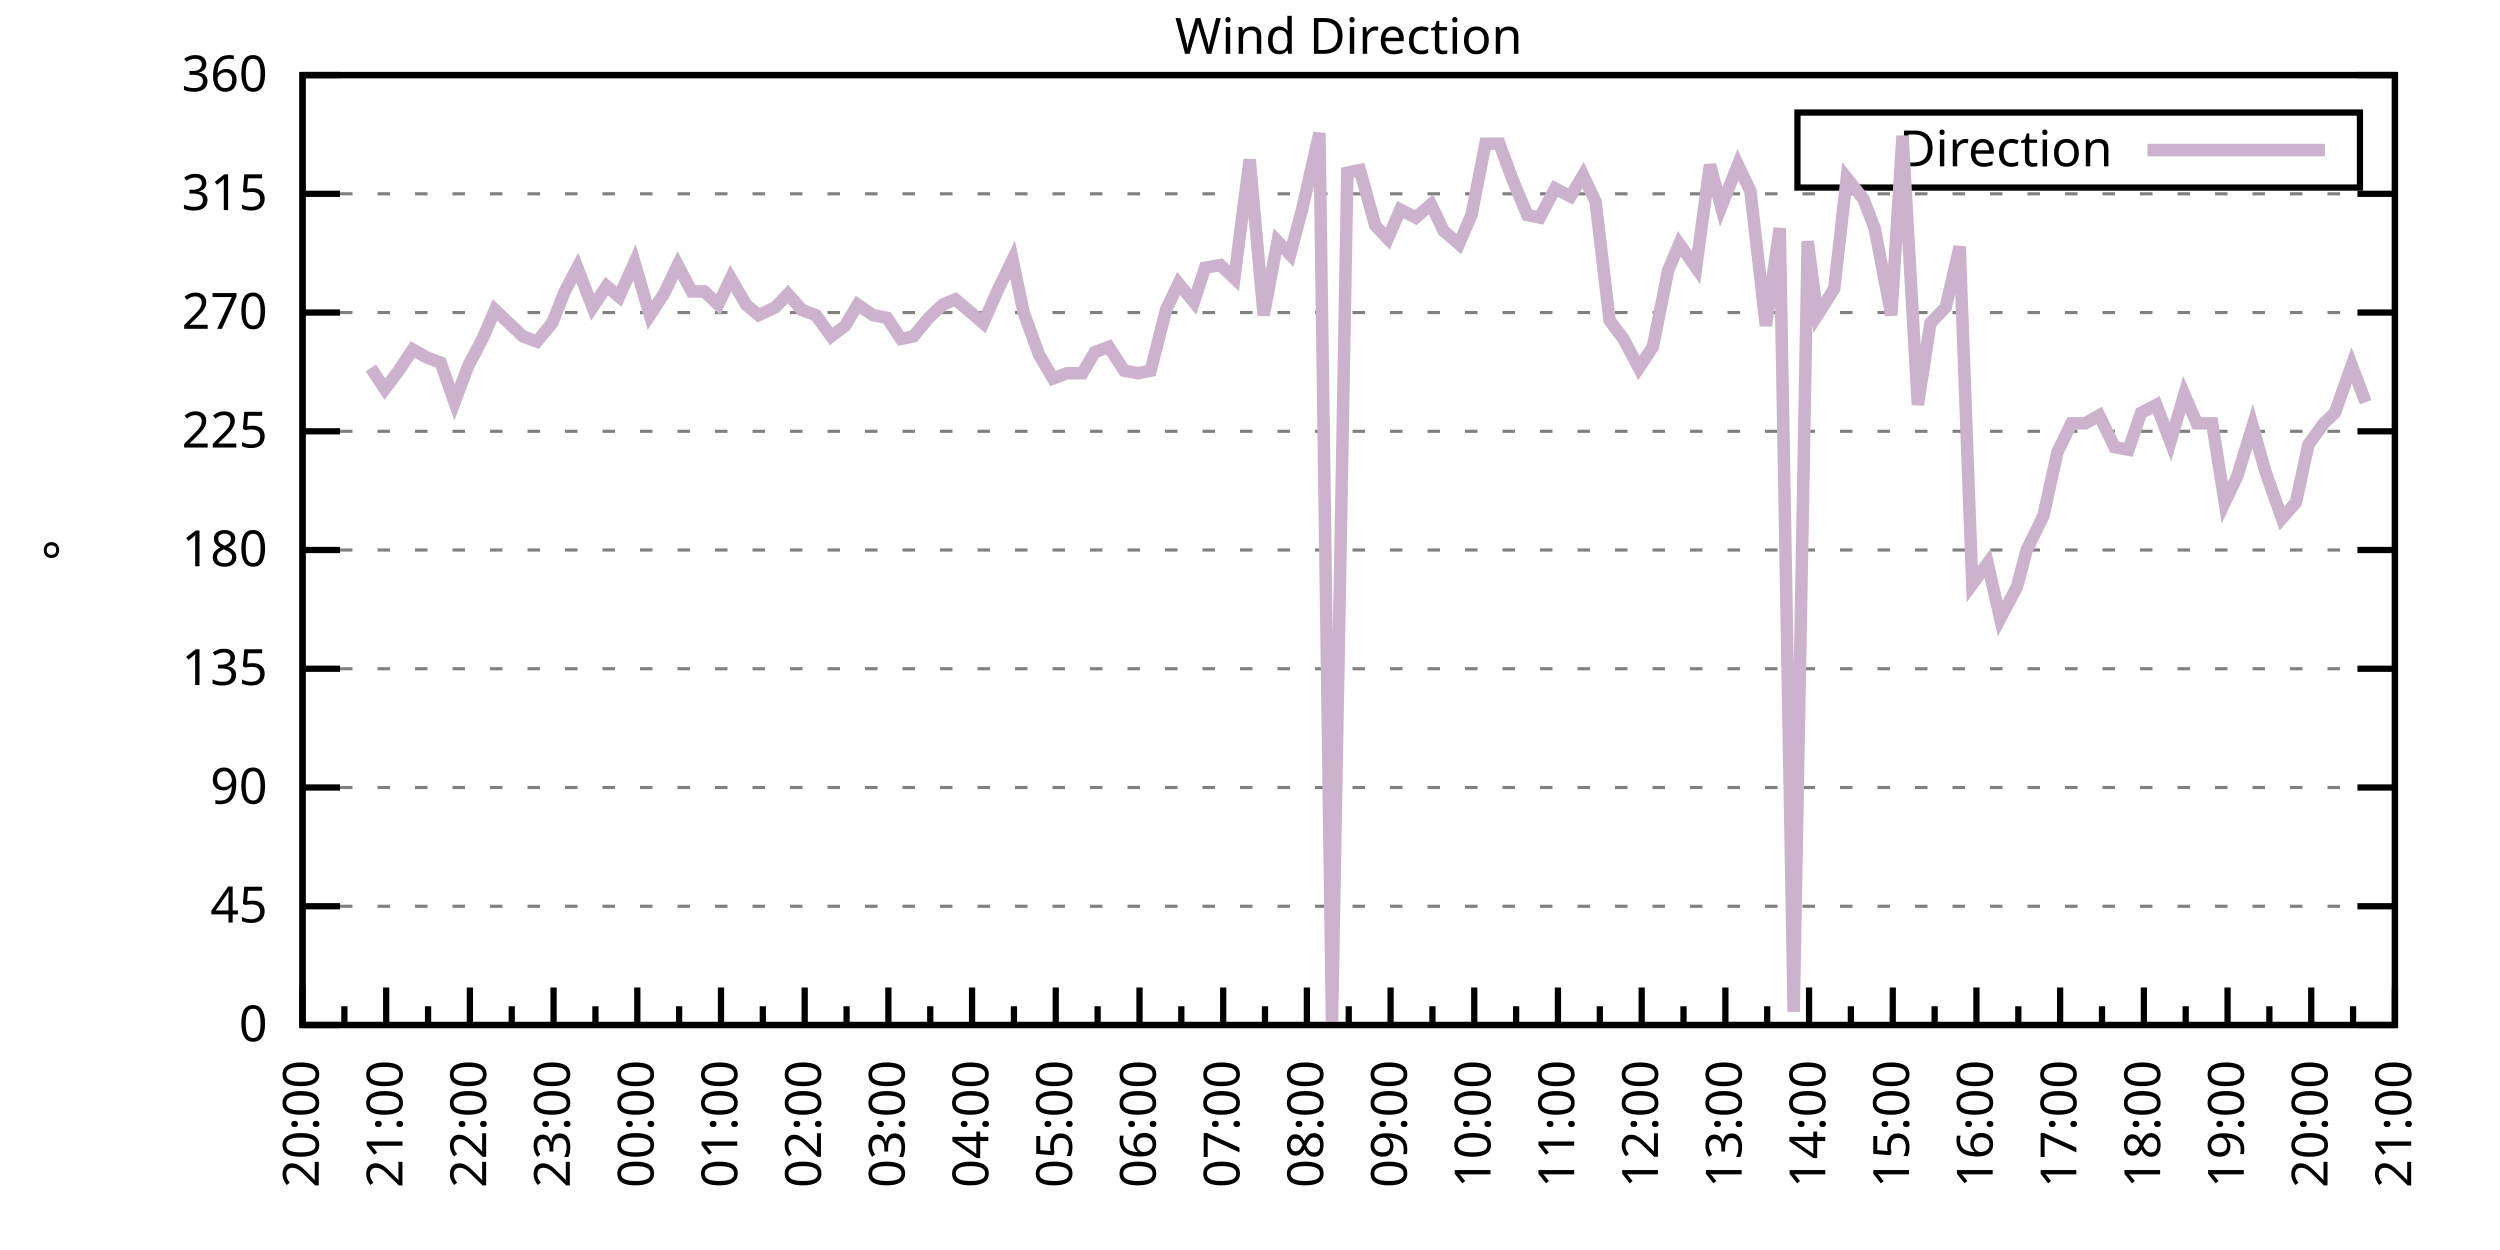
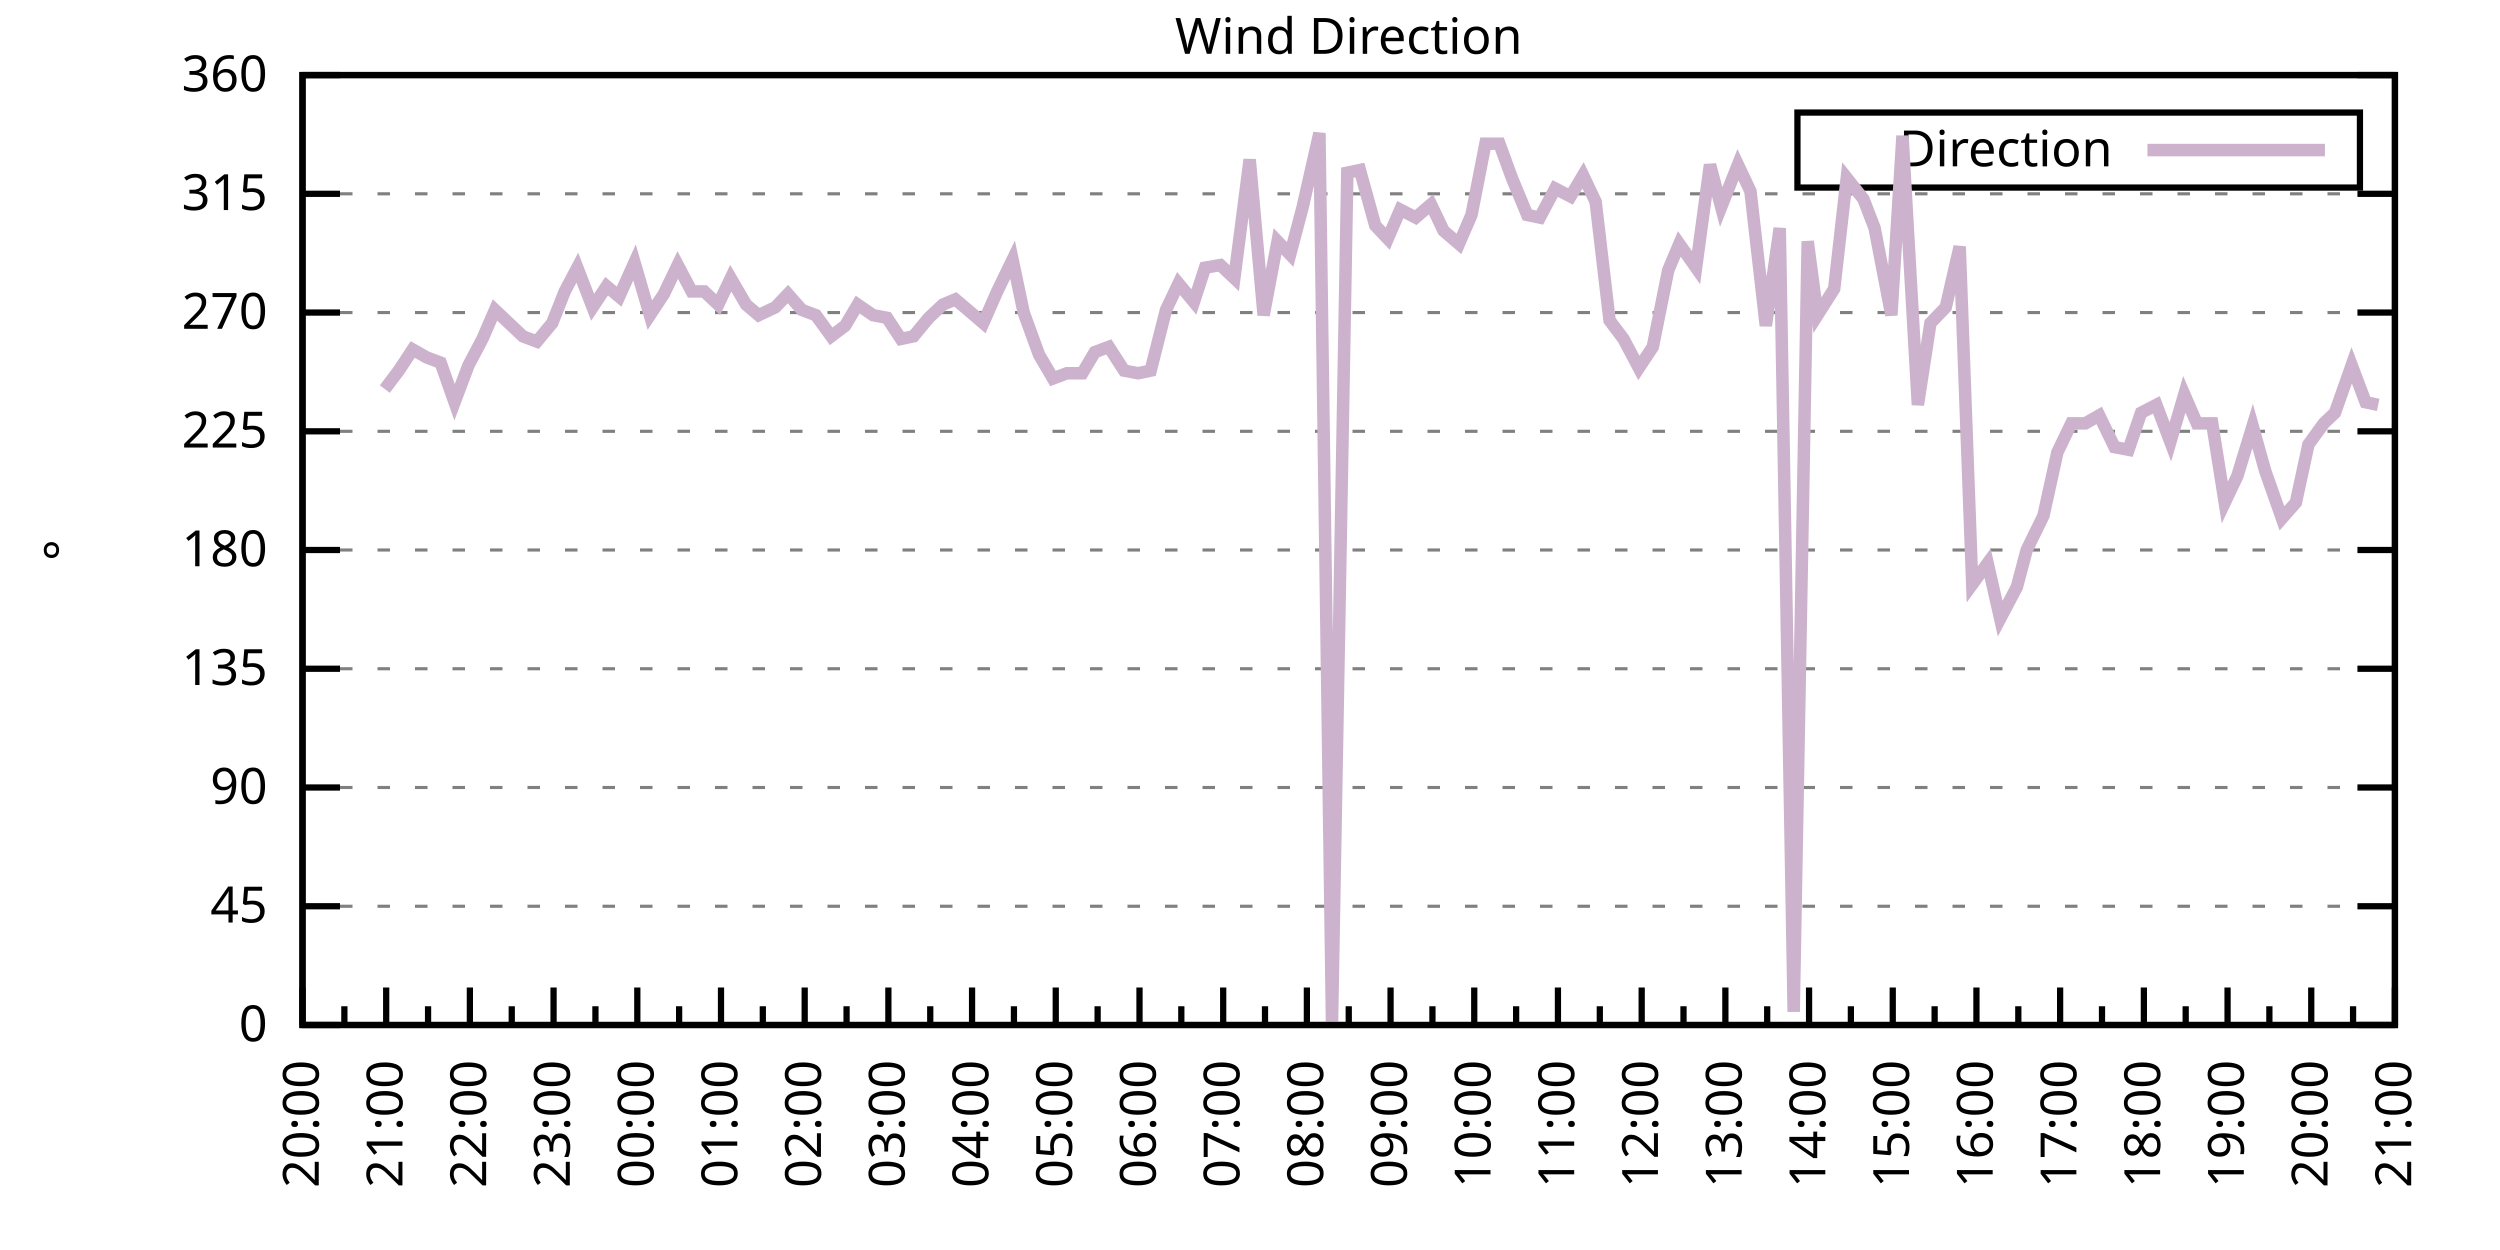
<svg xmlns="http://www.w3.org/2000/svg" xmlns:xlink="http://www.w3.org/1999/xlink" width="400" height="200" viewBox="0 0 400 200">
  <g id="gnuplot_canvas">
    <rect x="0" y="0" width="400" height="200" fill="none" />
    <defs>
      <circle id="gpDot" r="0.5" stroke-width="0.5" stroke="currentColor" />
      <path id="gpPt0" stroke-width="0.333" stroke="currentColor" d="M-1,0 h2 M0,-1 v2" />
      <path id="gpPt1" stroke-width="0.333" stroke="currentColor" d="M-1,-1 L1,1 M1,-1 L-1,1" />
      <path id="gpPt2" stroke-width="0.333" stroke="currentColor" d="M-1,0 L1,0 M0,-1 L0,1 M-1,-1 L1,1 M-1,1 L1,-1" />
      <rect id="gpPt3" stroke-width="0.333" stroke="currentColor" x="-1" y="-1" width="2" height="2" />
      <rect id="gpPt4" stroke-width="0.333" stroke="currentColor" fill="currentColor" x="-1" y="-1" width="2" height="2" />
      <circle id="gpPt5" stroke-width="0.333" stroke="currentColor" cx="0" cy="0" r="1" />
      <use xlink:href="#gpPt5" id="gpPt6" fill="currentColor" stroke="none" />
      <path id="gpPt7" stroke-width="0.333" stroke="currentColor" d="M0,-1.33 L-1.33,0.67 L1.33,0.67 z" />
      <use xlink:href="#gpPt7" id="gpPt8" fill="currentColor" stroke="none" />
      <use xlink:href="#gpPt7" id="gpPt9" stroke="currentColor" transform="rotate(180)" />
      <use xlink:href="#gpPt9" id="gpPt10" fill="currentColor" stroke="none" />
      <use xlink:href="#gpPt3" id="gpPt11" stroke="currentColor" transform="rotate(45)" />
      <use xlink:href="#gpPt11" id="gpPt12" fill="currentColor" stroke="none" />
      <path id="gpPt13" stroke-width="0.333" stroke="currentColor" d="M0,1.330 L1.265,0.411 L0.782,-1.067 L-0.782,-1.076 L-1.265,0.411 z" />
      <use xlink:href="#gpPt13" id="gpPt14" fill="currentColor" stroke="none" />
      <filter id="textbox" filterUnits="objectBoundingBox" x="0" y="0" height="1" width="1">
        <feFlood flood-color="white" flood-opacity="1" result="bgnd" />
        <feComposite in="SourceGraphic" in2="bgnd" operator="atop" />
      </filter>
      <filter id="greybox" filterUnits="objectBoundingBox" x="0" y="0" height="1" width="1">
        <feFlood flood-color="lightgrey" flood-opacity="1" result="grey" />
        <feComposite in="SourceGraphic" in2="grey" operator="atop" />
      </filter>
    </defs>
    <g fill="none" color="white" stroke="currentColor" stroke-width="1.00" stroke-linecap="butt" stroke-linejoin="miter">
</g>
    <g fill="none" color="black" stroke="currentColor" stroke-width="1.00" stroke-linecap="butt" stroke-linejoin="miter">
      <g stroke="none" shape-rendering="crispEdges">
        <polygon fill="rgb(255, 255, 255)" points="48.40,164.00 383.18,164.00 383.18,12.02 48.40,12.02 " />
      </g>
    </g>
    <g fill="none" color="black" stroke="currentColor" stroke-width="1.00" stroke-linecap="butt" stroke-linejoin="miter">
</g>
    <g fill="none" color="black" stroke="black" stroke-width="0.50" stroke-linecap="butt" stroke-linejoin="miter">
</g>
    <g fill="none" color="gray" stroke="currentColor" stroke-width="0.50" stroke-linecap="butt" stroke-linejoin="miter">
      <path stroke="gray" stroke-dasharray="2,4" class="gridline" d="M48.40,164.00 L383.19,164.00  " />
    </g>
    <g fill="none" color="gray" stroke="gray" stroke-width="1.00" stroke-linecap="butt" stroke-linejoin="miter">
</g>
    <g fill="none" color="black" stroke="currentColor" stroke-width="1.00" stroke-linecap="butt" stroke-linejoin="miter">
      <path stroke="black" d="M48.40,164.00 L54.40,164.00 M383.19,164.00 L377.19,164.00  " />
      <g transform="translate(42.80,166.60)" stroke="none" fill="black" font-family="Sans" font-size="8.00" text-anchor="end">
        <text>
          <tspan font-family="Sans"> 0</tspan>
        </text>
      </g>
    </g>
    <g fill="none" color="black" stroke="currentColor" stroke-width="1.00" stroke-linecap="butt" stroke-linejoin="miter">
</g>
    <g fill="none" color="black" stroke="black" stroke-width="0.50" stroke-linecap="butt" stroke-linejoin="miter">
</g>
    <g fill="none" color="gray" stroke="currentColor" stroke-width="0.50" stroke-linecap="butt" stroke-linejoin="miter">
      <path stroke="gray" stroke-dasharray="2,4" class="gridline" d="M48.40,145.00 L383.19,145.00  " />
    </g>
    <g fill="none" color="gray" stroke="gray" stroke-width="1.00" stroke-linecap="butt" stroke-linejoin="miter">
</g>
    <g fill="none" color="black" stroke="currentColor" stroke-width="1.00" stroke-linecap="butt" stroke-linejoin="miter">
      <path stroke="black" d="M48.40,145.00 L54.40,145.00 M383.19,145.00 L377.19,145.00  " />
      <g transform="translate(42.80,147.60)" stroke="none" fill="black" font-family="Sans" font-size="8.00" text-anchor="end">
        <text>
          <tspan font-family="Sans"> 45</tspan>
        </text>
      </g>
    </g>
    <g fill="none" color="black" stroke="currentColor" stroke-width="1.00" stroke-linecap="butt" stroke-linejoin="miter">
</g>
    <g fill="none" color="black" stroke="black" stroke-width="0.50" stroke-linecap="butt" stroke-linejoin="miter">
</g>
    <g fill="none" color="gray" stroke="currentColor" stroke-width="0.50" stroke-linecap="butt" stroke-linejoin="miter">
      <path stroke="gray" stroke-dasharray="2,4" class="gridline" d="M48.40,126.00 L383.19,126.00  " />
    </g>
    <g fill="none" color="gray" stroke="gray" stroke-width="1.00" stroke-linecap="butt" stroke-linejoin="miter">
</g>
    <g fill="none" color="black" stroke="currentColor" stroke-width="1.00" stroke-linecap="butt" stroke-linejoin="miter">
      <path stroke="black" d="M48.40,126.00 L54.40,126.00 M383.19,126.00 L377.19,126.00  " />
      <g transform="translate(42.80,128.60)" stroke="none" fill="black" font-family="Sans" font-size="8.00" text-anchor="end">
        <text>
          <tspan font-family="Sans"> 90</tspan>
        </text>
      </g>
    </g>
    <g fill="none" color="black" stroke="currentColor" stroke-width="1.00" stroke-linecap="butt" stroke-linejoin="miter">
</g>
    <g fill="none" color="black" stroke="black" stroke-width="0.50" stroke-linecap="butt" stroke-linejoin="miter">
</g>
    <g fill="none" color="gray" stroke="currentColor" stroke-width="0.50" stroke-linecap="butt" stroke-linejoin="miter">
      <path stroke="gray" stroke-dasharray="2,4" class="gridline" d="M48.40,107.00 L383.19,107.00  " />
    </g>
    <g fill="none" color="gray" stroke="gray" stroke-width="1.00" stroke-linecap="butt" stroke-linejoin="miter">
</g>
    <g fill="none" color="black" stroke="currentColor" stroke-width="1.00" stroke-linecap="butt" stroke-linejoin="miter">
      <path stroke="black" d="M48.40,107.00 L54.40,107.00 M383.19,107.00 L377.19,107.00  " />
      <g transform="translate(42.80,109.60)" stroke="none" fill="black" font-family="Sans" font-size="8.00" text-anchor="end">
        <text>
          <tspan font-family="Sans"> 135</tspan>
        </text>
      </g>
    </g>
    <g fill="none" color="black" stroke="currentColor" stroke-width="1.00" stroke-linecap="butt" stroke-linejoin="miter">
</g>
    <g fill="none" color="black" stroke="black" stroke-width="0.50" stroke-linecap="butt" stroke-linejoin="miter">
</g>
    <g fill="none" color="gray" stroke="currentColor" stroke-width="0.50" stroke-linecap="butt" stroke-linejoin="miter">
      <path stroke="gray" stroke-dasharray="2,4" class="gridline" d="M48.40,88.00 L383.19,88.00  " />
    </g>
    <g fill="none" color="gray" stroke="gray" stroke-width="1.00" stroke-linecap="butt" stroke-linejoin="miter">
</g>
    <g fill="none" color="black" stroke="currentColor" stroke-width="1.00" stroke-linecap="butt" stroke-linejoin="miter">
      <path stroke="black" d="M48.40,88.00 L54.40,88.00 M383.19,88.00 L377.19,88.00  " />
      <g transform="translate(42.80,90.60)" stroke="none" fill="black" font-family="Sans" font-size="8.00" text-anchor="end">
        <text>
          <tspan font-family="Sans"> 180</tspan>
        </text>
      </g>
    </g>
    <g fill="none" color="black" stroke="currentColor" stroke-width="1.00" stroke-linecap="butt" stroke-linejoin="miter">
</g>
    <g fill="none" color="black" stroke="black" stroke-width="0.50" stroke-linecap="butt" stroke-linejoin="miter">
</g>
    <g fill="none" color="gray" stroke="currentColor" stroke-width="0.50" stroke-linecap="butt" stroke-linejoin="miter">
      <path stroke="gray" stroke-dasharray="2,4" class="gridline" d="M48.40,69.01 L383.19,69.01  " />
    </g>
    <g fill="none" color="gray" stroke="gray" stroke-width="1.00" stroke-linecap="butt" stroke-linejoin="miter">
</g>
    <g fill="none" color="black" stroke="currentColor" stroke-width="1.00" stroke-linecap="butt" stroke-linejoin="miter">
      <path stroke="black" d="M48.40,69.01 L54.40,69.01 M383.19,69.01 L377.19,69.01  " />
      <g transform="translate(42.80,71.61)" stroke="none" fill="black" font-family="Sans" font-size="8.00" text-anchor="end">
        <text>
          <tspan font-family="Sans"> 225</tspan>
        </text>
      </g>
    </g>
    <g fill="none" color="black" stroke="currentColor" stroke-width="1.00" stroke-linecap="butt" stroke-linejoin="miter">
</g>
    <g fill="none" color="black" stroke="black" stroke-width="0.50" stroke-linecap="butt" stroke-linejoin="miter">
</g>
    <g fill="none" color="gray" stroke="currentColor" stroke-width="0.50" stroke-linecap="butt" stroke-linejoin="miter">
      <path stroke="gray" stroke-dasharray="2,4" class="gridline" d="M48.40,50.01 L383.19,50.01  " />
    </g>
    <g fill="none" color="gray" stroke="gray" stroke-width="1.00" stroke-linecap="butt" stroke-linejoin="miter">
</g>
    <g fill="none" color="black" stroke="currentColor" stroke-width="1.00" stroke-linecap="butt" stroke-linejoin="miter">
      <path stroke="black" d="M48.40,50.01 L54.40,50.01 M383.19,50.01 L377.19,50.01  " />
      <g transform="translate(42.80,52.61)" stroke="none" fill="black" font-family="Sans" font-size="8.00" text-anchor="end">
        <text>
          <tspan font-family="Sans"> 270</tspan>
        </text>
      </g>
    </g>
    <g fill="none" color="black" stroke="currentColor" stroke-width="1.00" stroke-linecap="butt" stroke-linejoin="miter">
</g>
    <g fill="none" color="black" stroke="black" stroke-width="0.50" stroke-linecap="butt" stroke-linejoin="miter">
</g>
    <g fill="none" color="gray" stroke="currentColor" stroke-width="0.50" stroke-linecap="butt" stroke-linejoin="miter">
      <path stroke="gray" stroke-dasharray="2,4" class="gridline" d="M48.40,31.01 L383.19,31.01  " />
    </g>
    <g fill="none" color="gray" stroke="gray" stroke-width="1.00" stroke-linecap="butt" stroke-linejoin="miter">
</g>
    <g fill="none" color="black" stroke="currentColor" stroke-width="1.00" stroke-linecap="butt" stroke-linejoin="miter">
      <path stroke="black" d="M48.40,31.01 L54.40,31.01 M383.19,31.01 L377.19,31.01  " />
      <g transform="translate(42.80,33.61)" stroke="none" fill="black" font-family="Sans" font-size="8.00" text-anchor="end">
        <text>
          <tspan font-family="Sans"> 315</tspan>
        </text>
      </g>
    </g>
    <g fill="none" color="black" stroke="currentColor" stroke-width="1.00" stroke-linecap="butt" stroke-linejoin="miter">
</g>
    <g fill="none" color="black" stroke="black" stroke-width="0.50" stroke-linecap="butt" stroke-linejoin="miter">
</g>
    <g fill="none" color="gray" stroke="currentColor" stroke-width="0.50" stroke-linecap="butt" stroke-linejoin="miter">
      <path stroke="gray" stroke-dasharray="2,4" class="gridline" d="M48.40,12.01 L383.19,12.01  " />
    </g>
    <g fill="none" color="gray" stroke="gray" stroke-width="1.00" stroke-linecap="butt" stroke-linejoin="miter">
</g>
    <g fill="none" color="black" stroke="currentColor" stroke-width="1.00" stroke-linecap="butt" stroke-linejoin="miter">
      <path stroke="black" d="M48.40,12.01 L54.40,12.01 M383.19,12.01 L377.19,12.01  " />
      <g transform="translate(42.80,14.61)" stroke="none" fill="black" font-family="Sans" font-size="8.00" text-anchor="end">
        <text>
          <tspan font-family="Sans"> 360</tspan>
        </text>
      </g>
    </g>
    <g fill="none" color="black" stroke="currentColor" stroke-width="1.00" stroke-linecap="butt" stroke-linejoin="miter">
      <path stroke="black" d="M48.40,164.00 L48.40,158.00  " />
      <g transform="translate(51.00,169.60) rotate(270)" stroke="none" fill="black" font-family="Sans" font-size="8.00" text-anchor="end">
        <text>
          <tspan font-family="Sans">20:00</tspan>
        </text>
      </g>
    </g>
    <g fill="none" color="black" stroke="currentColor" stroke-width="1.00" stroke-linecap="butt" stroke-linejoin="miter">
      <path stroke="black" d="M55.10,164.00 L55.10,161.00 M61.79,164.00 L61.79,158.00  " />
      <g transform="translate(64.39,169.60) rotate(270)" stroke="none" fill="black" font-family="Sans" font-size="8.00" text-anchor="end">
        <text>
          <tspan font-family="Sans">21:00</tspan>
        </text>
      </g>
    </g>
    <g fill="none" color="black" stroke="currentColor" stroke-width="1.00" stroke-linecap="butt" stroke-linejoin="miter">
      <path stroke="black" d="M68.49,164.00 L68.49,161.00 M75.18,164.00 L75.18,158.00  " />
      <g transform="translate(77.78,169.60) rotate(270)" stroke="none" fill="black" font-family="Sans" font-size="8.00" text-anchor="end">
        <text>
          <tspan font-family="Sans">22:00</tspan>
        </text>
      </g>
    </g>
    <g fill="none" color="black" stroke="currentColor" stroke-width="1.00" stroke-linecap="butt" stroke-linejoin="miter">
      <path stroke="black" d="M81.88,164.00 L81.88,161.00 M88.57,164.00 L88.57,158.00  " />
      <g transform="translate(91.17,169.60) rotate(270)" stroke="none" fill="black" font-family="Sans" font-size="8.00" text-anchor="end">
        <text>
          <tspan font-family="Sans">23:00</tspan>
        </text>
      </g>
    </g>
    <g fill="none" color="black" stroke="currentColor" stroke-width="1.00" stroke-linecap="butt" stroke-linejoin="miter">
      <path stroke="black" d="M95.27,164.00 L95.27,161.00 M101.97,164.00 L101.97,158.00  " />
      <g transform="translate(104.57,169.60) rotate(270)" stroke="none" fill="black" font-family="Sans" font-size="8.00" text-anchor="end">
        <text>
          <tspan font-family="Sans">00:00</tspan>
        </text>
      </g>
    </g>
    <g fill="none" color="black" stroke="currentColor" stroke-width="1.00" stroke-linecap="butt" stroke-linejoin="miter">
      <path stroke="black" d="M108.66,164.00 L108.66,161.00 M115.36,164.00 L115.36,158.00  " />
      <g transform="translate(117.96,169.60) rotate(270)" stroke="none" fill="black" font-family="Sans" font-size="8.00" text-anchor="end">
        <text>
          <tspan font-family="Sans">01:00</tspan>
        </text>
      </g>
    </g>
    <g fill="none" color="black" stroke="currentColor" stroke-width="1.00" stroke-linecap="butt" stroke-linejoin="miter">
      <path stroke="black" d="M122.05,164.00 L122.05,161.00 M128.75,164.00 L128.75,158.00  " />
      <g transform="translate(131.35,169.60) rotate(270)" stroke="none" fill="black" font-family="Sans" font-size="8.00" text-anchor="end">
        <text>
          <tspan font-family="Sans">02:00</tspan>
        </text>
      </g>
    </g>
    <g fill="none" color="black" stroke="currentColor" stroke-width="1.00" stroke-linecap="butt" stroke-linejoin="miter">
      <path stroke="black" d="M135.45,164.00 L135.45,161.00 M142.14,164.00 L142.14,158.00  " />
      <g transform="translate(144.74,169.60) rotate(270)" stroke="none" fill="black" font-family="Sans" font-size="8.00" text-anchor="end">
        <text>
          <tspan font-family="Sans">03:00</tspan>
        </text>
      </g>
    </g>
    <g fill="none" color="black" stroke="currentColor" stroke-width="1.00" stroke-linecap="butt" stroke-linejoin="miter">
      <path stroke="black" d="M148.84,164.00 L148.84,161.00 M155.53,164.00 L155.53,158.00  " />
      <g transform="translate(158.13,169.60) rotate(270)" stroke="none" fill="black" font-family="Sans" font-size="8.00" text-anchor="end">
        <text>
          <tspan font-family="Sans">04:00</tspan>
        </text>
      </g>
    </g>
    <g fill="none" color="black" stroke="currentColor" stroke-width="1.00" stroke-linecap="butt" stroke-linejoin="miter">
      <path stroke="black" d="M162.23,164.00 L162.23,161.00 M168.92,164.00 L168.92,158.00  " />
      <g transform="translate(171.52,169.60) rotate(270)" stroke="none" fill="black" font-family="Sans" font-size="8.00" text-anchor="end">
        <text>
          <tspan font-family="Sans">05:00</tspan>
        </text>
      </g>
    </g>
    <g fill="none" color="black" stroke="currentColor" stroke-width="1.00" stroke-linecap="butt" stroke-linejoin="miter">
      <path stroke="black" d="M175.62,164.00 L175.62,161.00 M182.32,164.00 L182.32,158.00  " />
      <g transform="translate(184.92,169.60) rotate(270)" stroke="none" fill="black" font-family="Sans" font-size="8.00" text-anchor="end">
        <text>
          <tspan font-family="Sans">06:00</tspan>
        </text>
      </g>
    </g>
    <g fill="none" color="black" stroke="currentColor" stroke-width="1.00" stroke-linecap="butt" stroke-linejoin="miter">
      <path stroke="black" d="M189.01,164.00 L189.01,161.00 M195.71,164.00 L195.71,158.00  " />
      <g transform="translate(198.31,169.60) rotate(270)" stroke="none" fill="black" font-family="Sans" font-size="8.00" text-anchor="end">
        <text>
          <tspan font-family="Sans">07:00</tspan>
        </text>
      </g>
    </g>
    <g fill="none" color="black" stroke="currentColor" stroke-width="1.00" stroke-linecap="butt" stroke-linejoin="miter">
      <path stroke="black" d="M202.40,164.00 L202.40,161.00 M209.10,164.00 L209.10,158.00  " />
      <g transform="translate(211.70,169.60) rotate(270)" stroke="none" fill="black" font-family="Sans" font-size="8.00" text-anchor="end">
        <text>
          <tspan font-family="Sans">08:00</tspan>
        </text>
      </g>
    </g>
    <g fill="none" color="black" stroke="currentColor" stroke-width="1.00" stroke-linecap="butt" stroke-linejoin="miter">
      <path stroke="black" d="M215.80,164.00 L215.80,161.00 M222.49,164.00 L222.49,158.00  " />
      <g transform="translate(225.09,169.60) rotate(270)" stroke="none" fill="black" font-family="Sans" font-size="8.00" text-anchor="end">
        <text>
          <tspan font-family="Sans">09:00</tspan>
        </text>
      </g>
    </g>
    <g fill="none" color="black" stroke="currentColor" stroke-width="1.00" stroke-linecap="butt" stroke-linejoin="miter">
      <path stroke="black" d="M229.19,164.00 L229.19,161.00 M235.88,164.00 L235.88,158.00  " />
      <g transform="translate(238.48,169.60) rotate(270)" stroke="none" fill="black" font-family="Sans" font-size="8.00" text-anchor="end">
        <text>
          <tspan font-family="Sans">10:00</tspan>
        </text>
      </g>
    </g>
    <g fill="none" color="black" stroke="currentColor" stroke-width="1.00" stroke-linecap="butt" stroke-linejoin="miter">
      <path stroke="black" d="M242.58,164.00 L242.58,161.00 M249.27,164.00 L249.27,158.00  " />
      <g transform="translate(251.87,169.60) rotate(270)" stroke="none" fill="black" font-family="Sans" font-size="8.00" text-anchor="end">
        <text>
          <tspan font-family="Sans">11:00</tspan>
        </text>
      </g>
    </g>
    <g fill="none" color="black" stroke="currentColor" stroke-width="1.00" stroke-linecap="butt" stroke-linejoin="miter">
      <path stroke="black" d="M255.97,164.00 L255.97,161.00 M262.67,164.00 L262.67,158.00  " />
      <g transform="translate(265.27,169.60) rotate(270)" stroke="none" fill="black" font-family="Sans" font-size="8.00" text-anchor="end">
        <text>
          <tspan font-family="Sans">12:00</tspan>
        </text>
      </g>
    </g>
    <g fill="none" color="black" stroke="currentColor" stroke-width="1.00" stroke-linecap="butt" stroke-linejoin="miter">
      <path stroke="black" d="M269.36,164.00 L269.36,161.00 M276.06,164.00 L276.06,158.00  " />
      <g transform="translate(278.66,169.60) rotate(270)" stroke="none" fill="black" font-family="Sans" font-size="8.00" text-anchor="end">
        <text>
          <tspan font-family="Sans">13:00</tspan>
        </text>
      </g>
    </g>
    <g fill="none" color="black" stroke="currentColor" stroke-width="1.00" stroke-linecap="butt" stroke-linejoin="miter">
      <path stroke="black" d="M282.75,164.00 L282.75,161.00 M289.45,164.00 L289.45,158.00  " />
      <g transform="translate(292.05,169.60) rotate(270)" stroke="none" fill="black" font-family="Sans" font-size="8.00" text-anchor="end">
        <text>
          <tspan font-family="Sans">14:00</tspan>
        </text>
      </g>
    </g>
    <g fill="none" color="black" stroke="currentColor" stroke-width="1.00" stroke-linecap="butt" stroke-linejoin="miter">
      <path stroke="black" d="M296.14,164.00 L296.14,161.00 M302.84,164.00 L302.84,158.00  " />
      <g transform="translate(305.44,169.60) rotate(270)" stroke="none" fill="black" font-family="Sans" font-size="8.00" text-anchor="end">
        <text>
          <tspan font-family="Sans">15:00</tspan>
        </text>
      </g>
    </g>
    <g fill="none" color="black" stroke="currentColor" stroke-width="1.00" stroke-linecap="butt" stroke-linejoin="miter">
      <path stroke="black" d="M309.54,164.00 L309.54,161.00 M316.23,164.00 L316.23,158.00  " />
      <g transform="translate(318.83,169.60) rotate(270)" stroke="none" fill="black" font-family="Sans" font-size="8.00" text-anchor="end">
        <text>
          <tspan font-family="Sans">16:00</tspan>
        </text>
      </g>
    </g>
    <g fill="none" color="black" stroke="currentColor" stroke-width="1.00" stroke-linecap="butt" stroke-linejoin="miter">
      <path stroke="black" d="M322.93,164.00 L322.93,161.00 M329.62,164.00 L329.62,158.00  " />
      <g transform="translate(332.22,169.60) rotate(270)" stroke="none" fill="black" font-family="Sans" font-size="8.00" text-anchor="end">
        <text>
          <tspan font-family="Sans">17:00</tspan>
        </text>
      </g>
    </g>
    <g fill="none" color="black" stroke="currentColor" stroke-width="1.00" stroke-linecap="butt" stroke-linejoin="miter">
      <path stroke="black" d="M336.32,164.00 L336.32,161.00 M343.02,164.00 L343.02,158.00  " />
      <g transform="translate(345.62,169.60) rotate(270)" stroke="none" fill="black" font-family="Sans" font-size="8.00" text-anchor="end">
        <text>
          <tspan font-family="Sans">18:00</tspan>
        </text>
      </g>
    </g>
    <g fill="none" color="black" stroke="currentColor" stroke-width="1.00" stroke-linecap="butt" stroke-linejoin="miter">
      <path stroke="black" d="M349.71,164.00 L349.71,161.00 M356.41,164.00 L356.41,158.00  " />
      <g transform="translate(359.01,169.60) rotate(270)" stroke="none" fill="black" font-family="Sans" font-size="8.00" text-anchor="end">
        <text>
          <tspan font-family="Sans">19:00</tspan>
        </text>
      </g>
    </g>
    <g fill="none" color="black" stroke="currentColor" stroke-width="1.00" stroke-linecap="butt" stroke-linejoin="miter">
      <path stroke="black" d="M363.10,164.00 L363.10,161.00 M369.80,164.00 L369.80,158.00  " />
      <g transform="translate(372.40,169.60) rotate(270)" stroke="none" fill="black" font-family="Sans" font-size="8.00" text-anchor="end">
        <text>
          <tspan font-family="Sans">20:00</tspan>
        </text>
      </g>
    </g>
    <g fill="none" color="black" stroke="currentColor" stroke-width="1.00" stroke-linecap="butt" stroke-linejoin="miter">
      <path stroke="black" d="M376.49,164.00 L376.49,161.00 M383.19,164.00 L383.19,158.00  " />
      <g transform="translate(385.79,169.60) rotate(270)" stroke="none" fill="black" font-family="Sans" font-size="8.00" text-anchor="end">
        <text>
          <tspan font-family="Sans">21:00</tspan>
        </text>
      </g>
    </g>
    <g fill="none" color="black" stroke="currentColor" stroke-width="1.00" stroke-linecap="butt" stroke-linejoin="miter">
</g>
    <g fill="none" color="black" stroke="currentColor" stroke-width="1.00" stroke-linecap="butt" stroke-linejoin="miter">
      <path stroke="black" d="M48.40,12.01 L48.40,164.00 L383.19,164.00 L383.19,12.01 L48.40,12.01 Z  " />
    </g>
    <g fill="none" color="black" stroke="currentColor" stroke-width="1.00" stroke-linecap="butt" stroke-linejoin="miter">
      <g transform="translate(12.80,88.01) rotate(270)" stroke="none" fill="black" font-family="Sans" font-size="8.00" text-anchor="middle">
        <text>
          <tspan font-family="Sans">°</tspan>
        </text>
      </g>
    </g>
    <g fill="none" color="black" stroke="currentColor" stroke-width="1.00" stroke-linecap="butt" stroke-linejoin="miter">
</g>
    <g fill="none" color="black" stroke="currentColor" stroke-width="1.00" stroke-linecap="butt" stroke-linejoin="miter">
      <path stroke="black" d="M287.59,30.01 L287.59,18.01 L377.59,18.01 L377.59,30.01 L287.59,30.01 Z  " />
    </g>
    <g id="Wind_direction_plot_1">
      <g fill="none" color="white" stroke="black" stroke-width="2.00" stroke-linecap="butt" stroke-linejoin="miter">
</g>
      <g fill="none" color="black" stroke="currentColor" stroke-width="2.00" stroke-linecap="butt" stroke-linejoin="miter">
        <g transform="translate(337.99,26.61)" stroke="none" fill="black" font-family="Sans" font-size="8.00" text-anchor="end">
          <text>
            <tspan font-family="Sans">Direction</tspan>
          </text>
        </g>
      </g>
      <g fill="none" color="black" stroke="currentColor" stroke-width="2.00" stroke-linecap="butt" stroke-linejoin="miter">
-         <path stroke="rgb(204, 178, 204)" d="M343.59,24.01 L371.99,24.01 M59.34,58.87 L61.57,62.25 L63.80,59.30 L66.03,55.92 L68.26,57.18 L70.50,58.03   L72.73,64.36 L74.96,58.45 L77.19,54.23 L79.20,49.59 L81.43,51.70 L83.66,53.81 L85.90,54.65 L88.35,51.70   L90.36,46.63 L92.37,42.83 L94.82,49.16 L97.06,45.79 L99.06,47.47 L101.52,41.99 L103.98,50.43 L106.21,47.05   L108.44,42.41 L110.67,46.63 L112.68,46.63 L114.91,48.74 L116.92,44.52 L119.38,48.74 L121.38,50.43 L124.06,49.16   L126.07,47.05 L128.30,49.59 L130.54,50.43 L132.99,53.81 L135.22,52.12 L137.23,48.74 L139.69,50.43 L141.92,50.85   L144.15,54.23 L146.16,53.81 L148.61,50.85 L150.85,48.74 L152.85,47.90 L154.86,49.59 L157.32,51.70 L159.55,46.63   L162.01,41.56 L163.79,50.01 L166.25,56.76 L168.48,60.56 L170.71,59.72 L173.17,59.72 L175.17,56.34 L177.41,55.50   L179.86,59.30 L182.09,59.72 L184.10,59.30 L186.56,49.59 L188.57,45.36 L191.02,48.32 L192.81,42.83 L195.26,42.41   L197.49,44.52 L199.95,25.52 L202.18,50.43 L204.41,38.61 L206.42,40.72 L208.43,33.12 L211.11,21.30 L213.12,163.58   L215.57,27.63 L217.58,27.21 L220.04,36.08 L222.04,38.19 L224.05,33.54 L226.51,34.81 L228.96,32.70 L230.97,36.92   L233.43,39.03 L235.44,34.39 L237.67,22.99 L239.90,22.99 L241.91,28.48 L244.36,34.39 L246.37,34.81 L248.83,30.16   L251.28,31.43 L253.29,28.05 L255.30,32.28 L257.53,51.27 L259.76,54.23 L262.22,58.87 L264.45,55.50 L266.91,43.25   L268.69,39.03 L271.37,42.83 L273.60,26.36 L275.39,33.12 L278.07,26.36 L280.07,30.59 L282.53,52.12 L284.76,36.50   L286.99,161.89 L289.23,38.61 L290.79,50.43 L293.47,46.21 L295.48,28.48 L298.15,31.85 L299.94,36.50 L302.62,50.43   L304.40,21.72 L306.86,64.78 L308.87,51.70 L311.32,49.16 L313.55,39.45 L315.56,93.49 L318.02,90.12 L320.03,98.98   L322.70,93.92 L324.27,88.00 L326.95,82.52 L329.18,72.38 L331.41,67.74 L333.64,67.74 L335.87,66.47 L338.33,71.54   L340.56,71.96 L342.57,66.05 L345.02,64.78 L347.26,70.70 L349.49,63.10 L351.50,67.74 L353.95,67.74 L355.96,80.41   L357.97,76.18 L360.42,68.16 L362.43,75.34 L365.11,82.94 L367.34,80.41 L369.35,71.12 L371.81,67.74 L373.59,66.05   L376.27,58.45 L378.50,64.36  " />
+         <path stroke="rgb(204, 178, 204)" d="M343.59,24.01 L371.99,24.01 M61.57,62.25 L63.80,59.30 L66.03,55.92 L68.26,57.18 L70.50,58.03 L72.73,64.36   L74.96,58.45 L77.19,54.23 L79.20,49.59 L81.43,51.70 L83.66,53.81 L85.90,54.65 L88.35,51.70 L90.36,46.63   L92.37,42.83 L94.82,49.16 L97.06,45.79 L99.06,47.47 L101.52,41.99 L103.98,50.43 L106.21,47.05 L108.44,42.41   L110.67,46.63 L112.68,46.63 L114.91,48.74 L116.92,44.52 L119.38,48.74 L121.38,50.43 L124.06,49.16 L126.07,47.05   L128.30,49.59 L130.54,50.43 L132.99,53.81 L135.22,52.12 L137.23,48.74 L139.69,50.43 L141.92,50.85 L144.15,54.23   L146.16,53.81 L148.61,50.85 L150.85,48.74 L152.85,47.90 L154.86,49.59 L157.32,51.70 L159.55,46.63 L162.01,41.56   L163.79,50.01 L166.25,56.76 L168.48,60.56 L170.71,59.72 L173.17,59.72 L175.17,56.34 L177.41,55.50 L179.86,59.30   L182.09,59.72 L184.10,59.30 L186.56,49.59 L188.57,45.36 L191.02,48.32 L192.81,42.83 L195.26,42.41 L197.49,44.52   L199.95,25.52 L202.18,50.43 L204.41,38.61 L206.42,40.72 L208.43,33.12 L211.11,21.30 L213.12,163.58 L215.57,27.63   L217.58,27.21 L220.04,36.08 L222.04,38.19 L224.05,33.54 L226.51,34.81 L228.96,32.70 L230.97,36.92 L233.43,39.03   L235.44,34.39 L237.67,22.99 L239.90,22.99 L241.91,28.48 L244.36,34.39 L246.37,34.81 L248.83,30.16 L251.28,31.43   L253.29,28.05 L255.30,32.28 L257.53,51.27 L259.76,54.23 L262.22,58.87 L264.45,55.50 L266.91,43.25 L268.69,39.03   L271.37,42.83 L273.60,26.36 L275.39,33.12 L278.07,26.36 L280.07,30.59 L282.53,52.12 L284.76,36.50 L286.99,161.89   L289.23,38.61 L290.79,50.43 L293.47,46.21 L295.48,28.48 L298.15,31.85 L299.94,36.50 L302.62,50.43 L304.40,21.72   L306.86,64.78 L308.87,51.70 L311.32,49.16 L313.55,39.45 L315.56,93.49 L318.02,90.12 L320.03,98.98 L322.70,93.92   L324.27,88.00 L326.95,82.52 L329.18,72.38 L331.41,67.74 L333.64,67.74 L335.87,66.47 L338.33,71.54 L340.56,71.96   L342.57,66.05 L345.02,64.78 L347.26,70.70 L349.49,63.10 L351.50,67.74 L353.95,67.74 L355.96,80.41 L357.97,76.18   L360.42,68.16 L362.43,75.34 L365.11,82.94 L367.34,80.41 L369.35,71.12 L371.81,67.74 L373.59,66.05 L376.27,58.45   L378.50,64.36 L380.51,64.78  " />
      </g>
    </g>
    <g fill="none" color="black" stroke="currentColor" stroke-width="2.00" stroke-linecap="butt" stroke-linejoin="miter">
</g>
    <g fill="none" color="black" stroke="black" stroke-width="1.00" stroke-linecap="butt" stroke-linejoin="miter">
</g>
    <g fill="none" color="black" stroke="currentColor" stroke-width="1.00" stroke-linecap="butt" stroke-linejoin="miter">
      <path stroke="black" d="M48.40,12.01 L48.40,164.00 L383.19,164.00 L383.19,12.01 L48.40,12.01 Z  " />
    </g>
    <g fill="none" color="black" stroke="currentColor" stroke-width="1.00" stroke-linecap="butt" stroke-linejoin="miter">
      <g transform="translate(215.79,8.61)" stroke="none" fill="black" font-family="Sans" font-size="8.00" text-anchor="middle">
        <text>
          <tspan font-family="Sans">Wind Direction</tspan>
        </text>
      </g>
    </g>
    <g fill="none" color="black" stroke="currentColor" stroke-width="1.00" stroke-linecap="butt" stroke-linejoin="miter">
</g>
  </g>
</svg>
